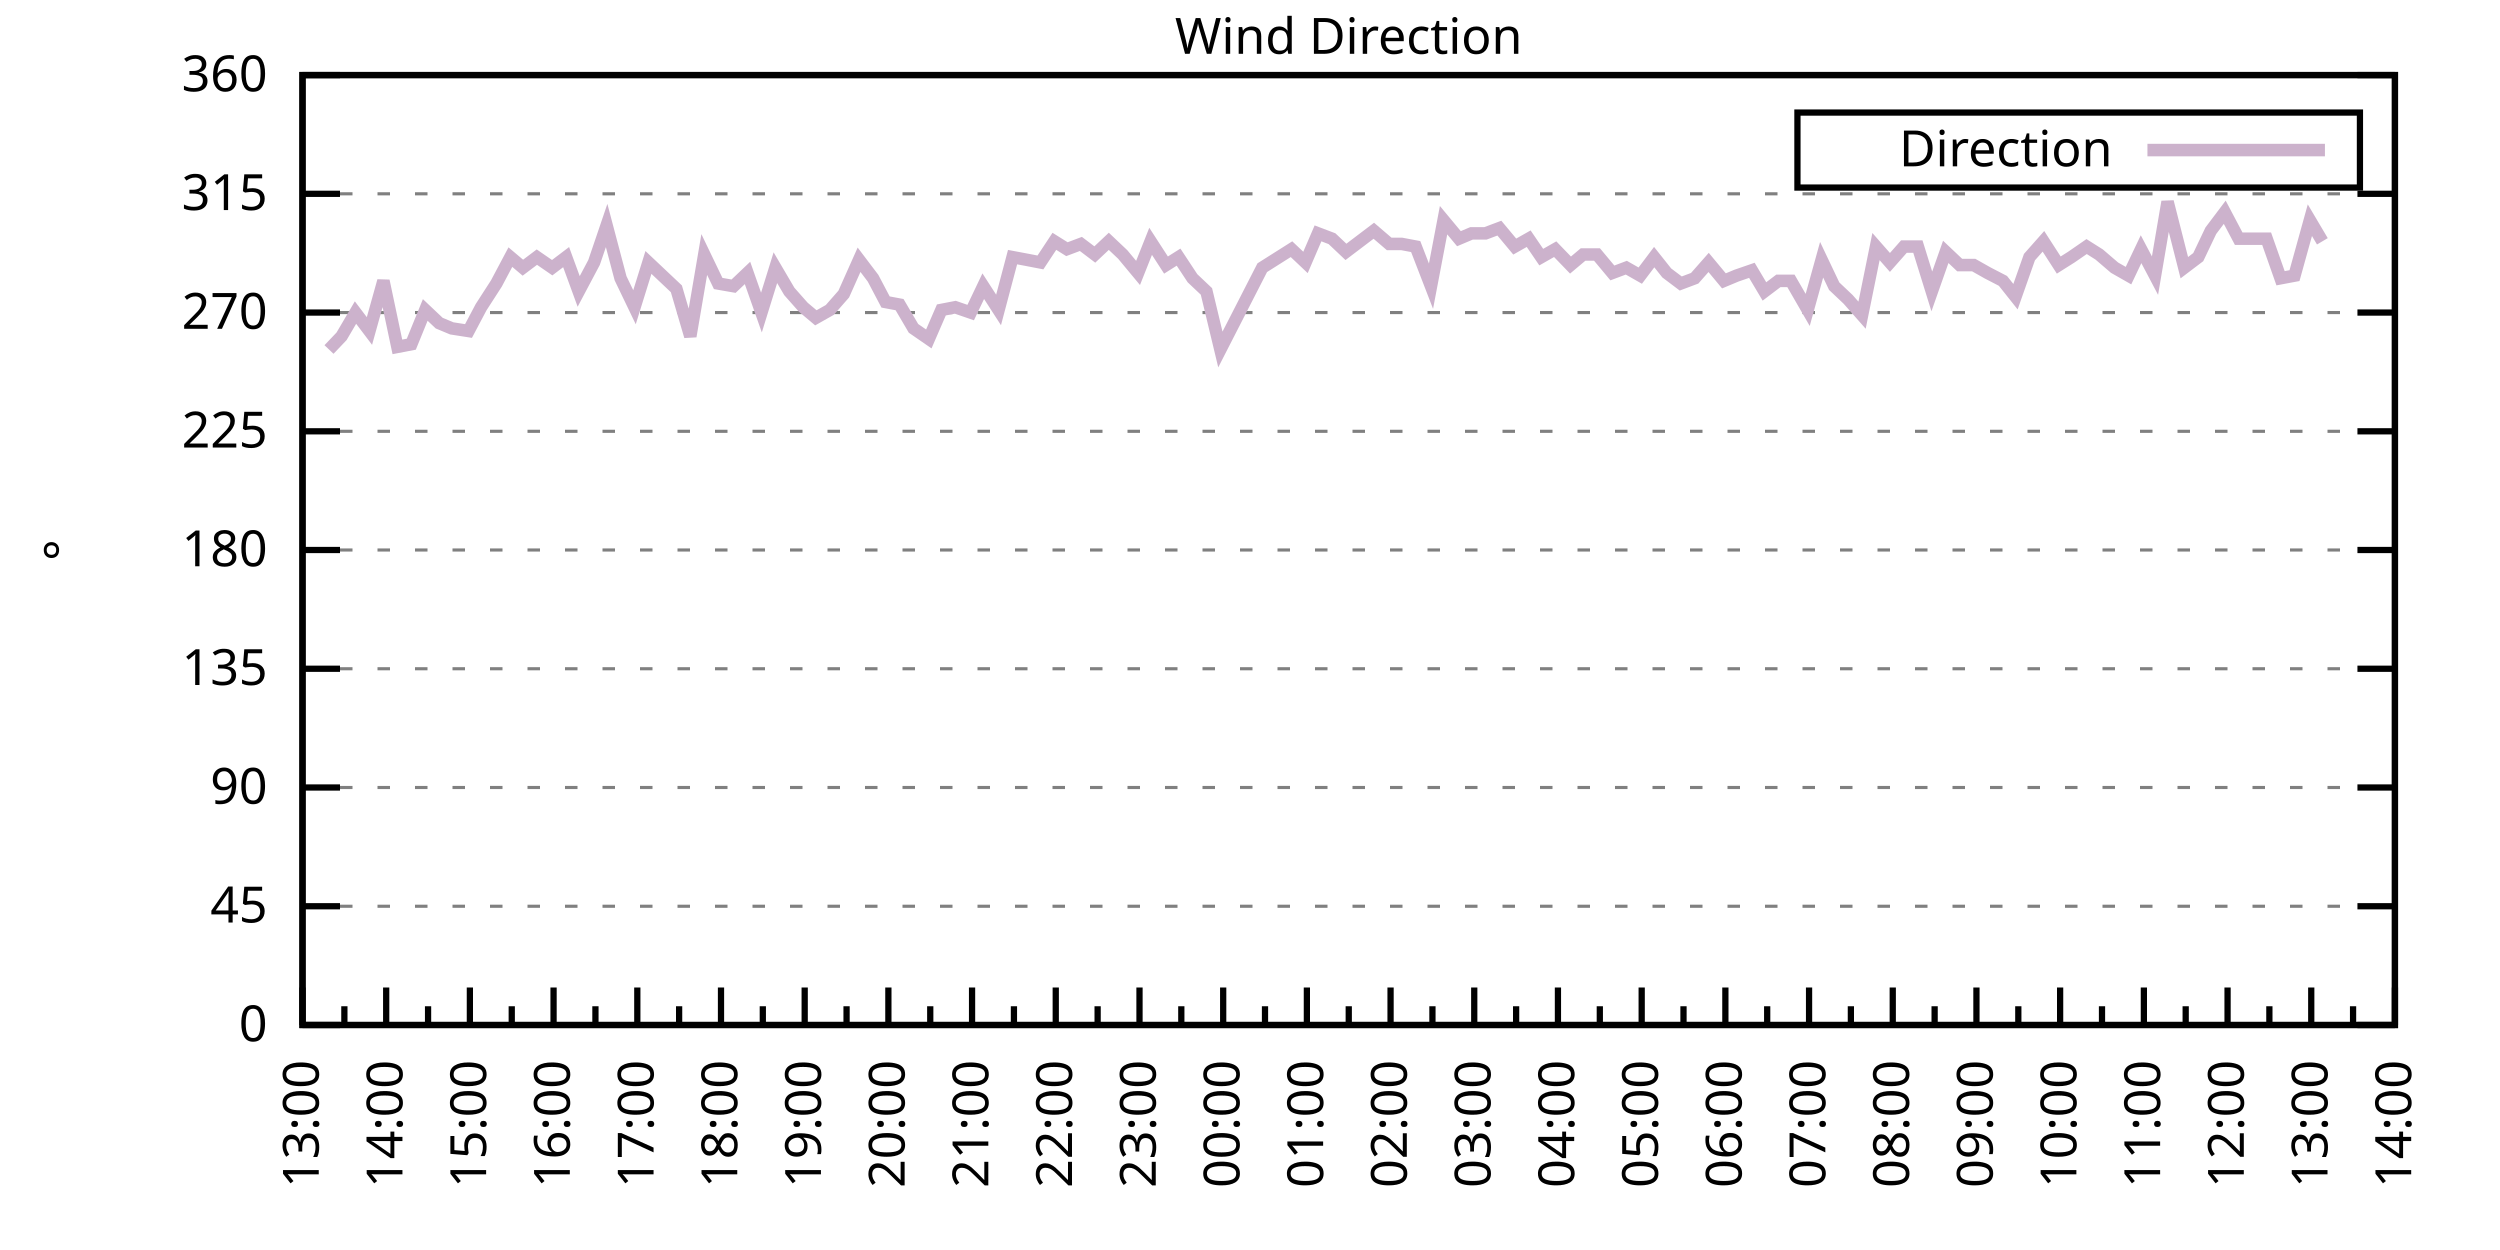
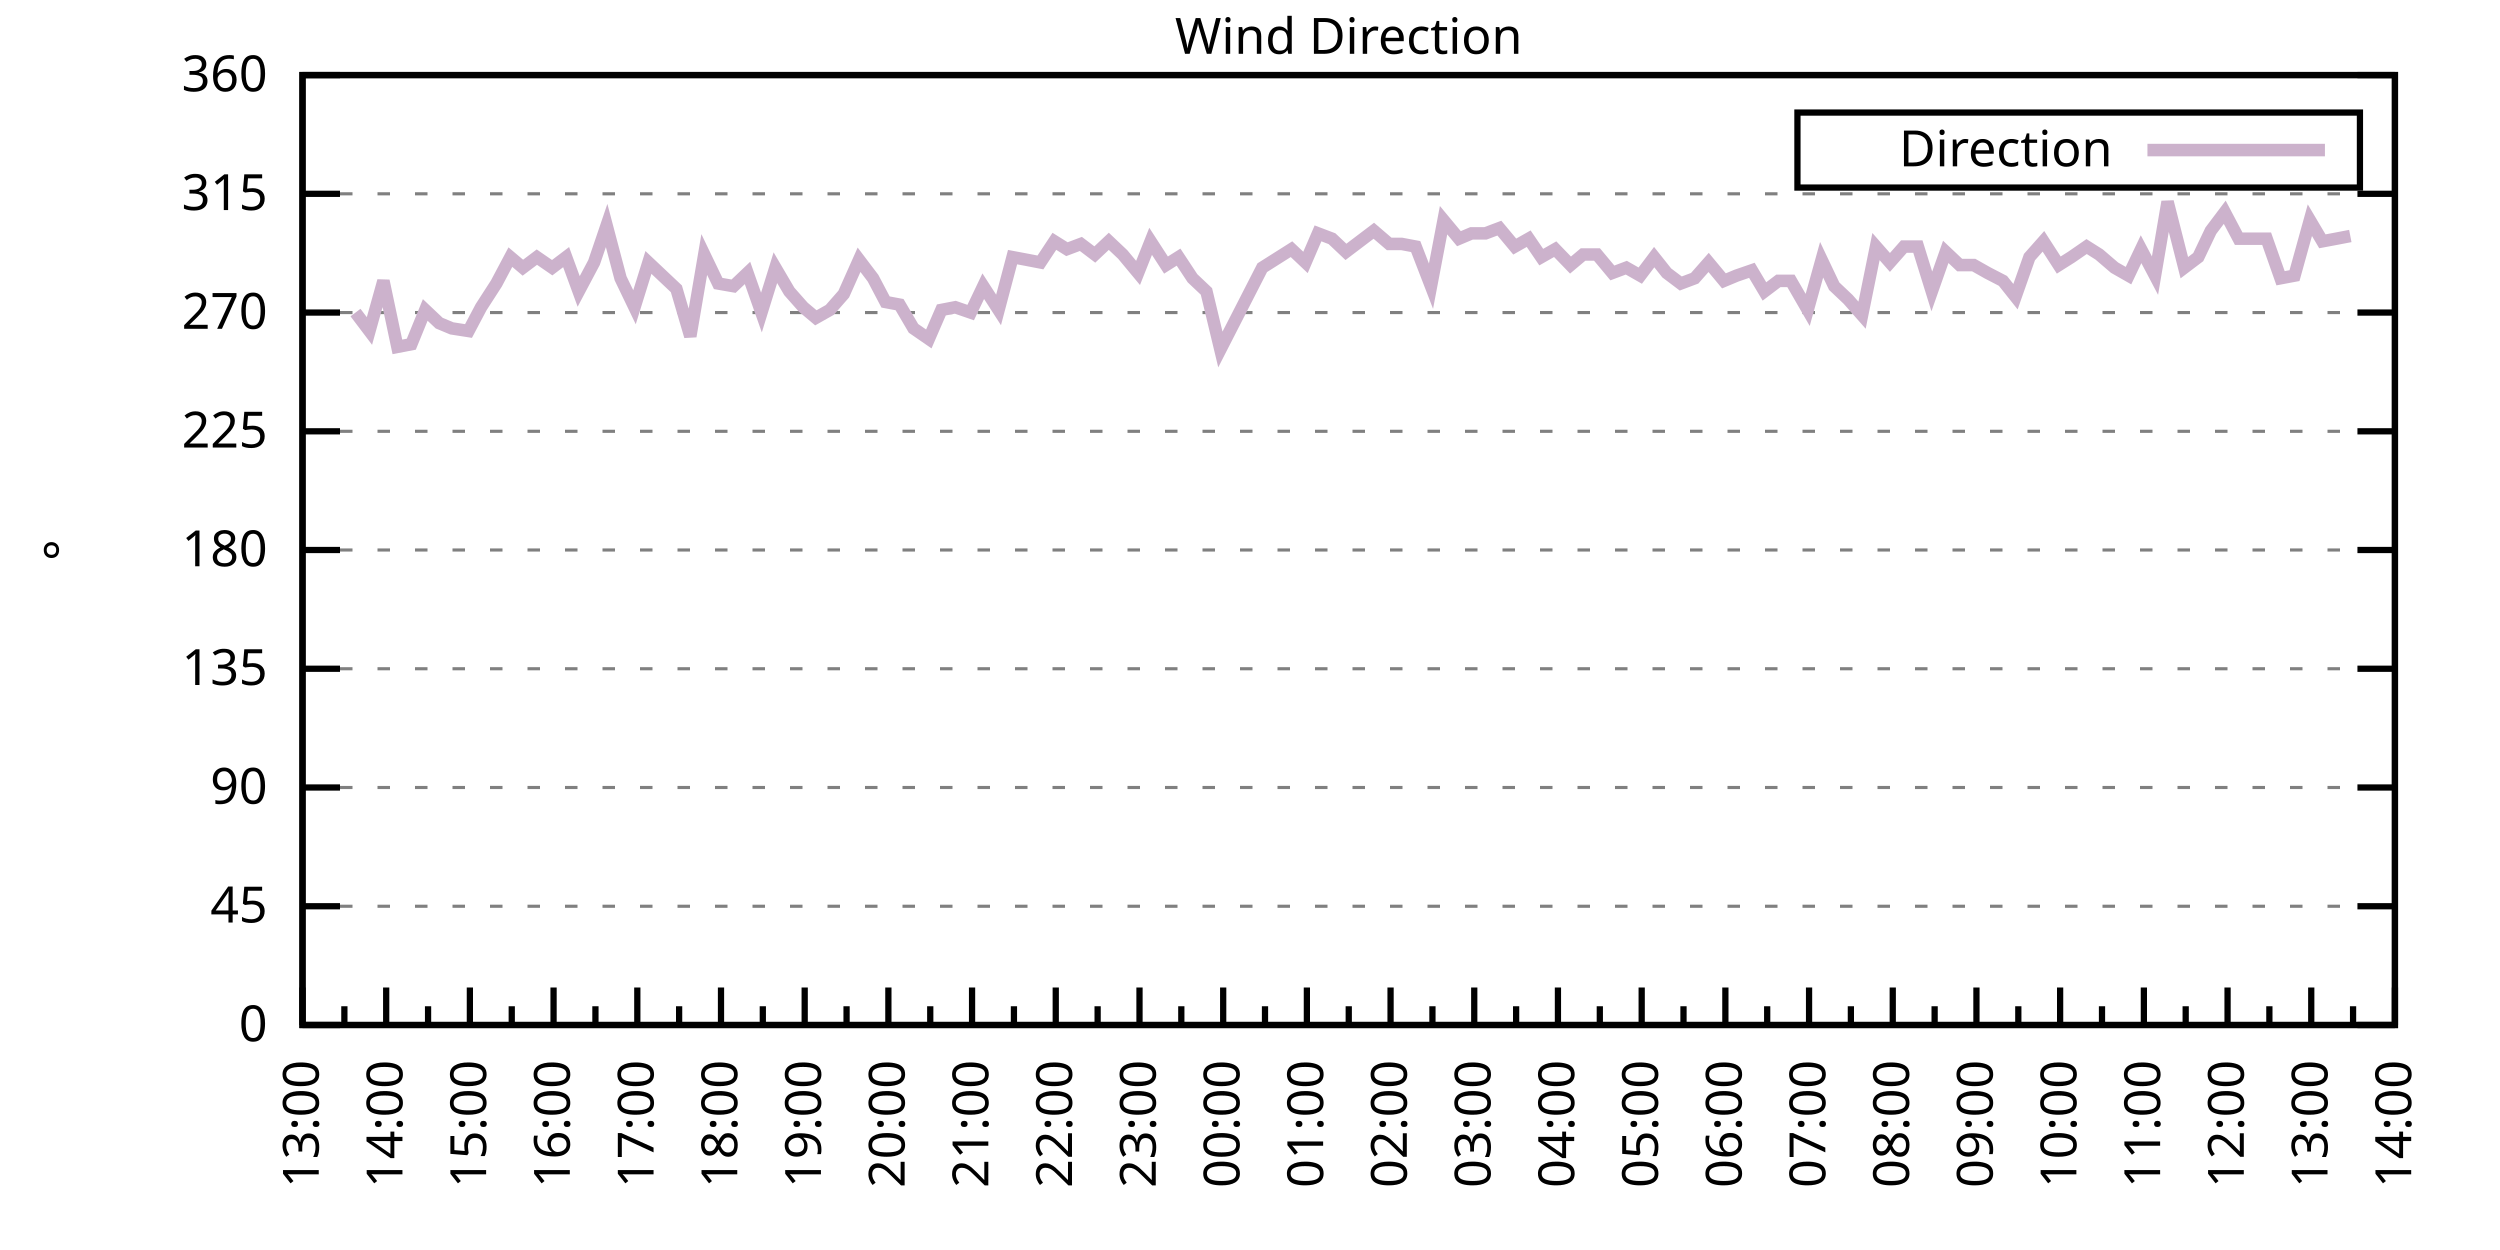
<svg xmlns="http://www.w3.org/2000/svg" xmlns:xlink="http://www.w3.org/1999/xlink" width="400" height="200" viewBox="0 0 400 200">
  <g id="gnuplot_canvas">
    <rect x="0" y="0" width="400" height="200" fill="none" />
    <defs>
      <circle id="gpDot" r="0.5" stroke-width="0.5" stroke="currentColor" />
      <path id="gpPt0" stroke-width="0.333" stroke="currentColor" d="M-1,0 h2 M0,-1 v2" />
      <path id="gpPt1" stroke-width="0.333" stroke="currentColor" d="M-1,-1 L1,1 M1,-1 L-1,1" />
      <path id="gpPt2" stroke-width="0.333" stroke="currentColor" d="M-1,0 L1,0 M0,-1 L0,1 M-1,-1 L1,1 M-1,1 L1,-1" />
      <rect id="gpPt3" stroke-width="0.333" stroke="currentColor" x="-1" y="-1" width="2" height="2" />
      <rect id="gpPt4" stroke-width="0.333" stroke="currentColor" fill="currentColor" x="-1" y="-1" width="2" height="2" />
      <circle id="gpPt5" stroke-width="0.333" stroke="currentColor" cx="0" cy="0" r="1" />
      <use xlink:href="#gpPt5" id="gpPt6" fill="currentColor" stroke="none" />
      <path id="gpPt7" stroke-width="0.333" stroke="currentColor" d="M0,-1.33 L-1.33,0.67 L1.33,0.67 z" />
      <use xlink:href="#gpPt7" id="gpPt8" fill="currentColor" stroke="none" />
      <use xlink:href="#gpPt7" id="gpPt9" stroke="currentColor" transform="rotate(180)" />
      <use xlink:href="#gpPt9" id="gpPt10" fill="currentColor" stroke="none" />
      <use xlink:href="#gpPt3" id="gpPt11" stroke="currentColor" transform="rotate(45)" />
      <use xlink:href="#gpPt11" id="gpPt12" fill="currentColor" stroke="none" />
      <path id="gpPt13" stroke-width="0.333" stroke="currentColor" d="M0,1.330 L1.265,0.411 L0.782,-1.067 L-0.782,-1.076 L-1.265,0.411 z" />
      <use xlink:href="#gpPt13" id="gpPt14" fill="currentColor" stroke="none" />
      <filter id="textbox" filterUnits="objectBoundingBox" x="0" y="0" height="1" width="1">
        <feFlood flood-color="white" flood-opacity="1" result="bgnd" />
        <feComposite in="SourceGraphic" in2="bgnd" operator="atop" />
      </filter>
      <filter id="greybox" filterUnits="objectBoundingBox" x="0" y="0" height="1" width="1">
        <feFlood flood-color="lightgrey" flood-opacity="1" result="grey" />
        <feComposite in="SourceGraphic" in2="grey" operator="atop" />
      </filter>
    </defs>
    <g fill="none" color="white" stroke="currentColor" stroke-width="1.00" stroke-linecap="butt" stroke-linejoin="miter">
</g>
    <g fill="none" color="black" stroke="currentColor" stroke-width="1.00" stroke-linecap="butt" stroke-linejoin="miter">
      <g stroke="none" shape-rendering="crispEdges">
        <polygon fill="rgb(255, 255, 255)" points="48.40,164.00 383.18,164.00 383.18,12.02 48.40,12.02 " />
      </g>
    </g>
    <g fill="none" color="black" stroke="currentColor" stroke-width="1.00" stroke-linecap="butt" stroke-linejoin="miter">
</g>
    <g fill="none" color="black" stroke="black" stroke-width="0.50" stroke-linecap="butt" stroke-linejoin="miter">
</g>
    <g fill="none" color="gray" stroke="currentColor" stroke-width="0.50" stroke-linecap="butt" stroke-linejoin="miter">
      <path stroke="gray" stroke-dasharray="2,4" class="gridline" d="M48.40,164.00 L383.19,164.00  " />
    </g>
    <g fill="none" color="gray" stroke="gray" stroke-width="1.00" stroke-linecap="butt" stroke-linejoin="miter">
</g>
    <g fill="none" color="black" stroke="currentColor" stroke-width="1.00" stroke-linecap="butt" stroke-linejoin="miter">
      <path stroke="black" d="M48.40,164.00 L54.40,164.00 M383.19,164.00 L377.19,164.00  " />
      <g transform="translate(42.80,166.60)" stroke="none" fill="black" font-family="Sans" font-size="8.00" text-anchor="end">
        <text>
          <tspan font-family="Sans"> 0</tspan>
        </text>
      </g>
    </g>
    <g fill="none" color="black" stroke="currentColor" stroke-width="1.00" stroke-linecap="butt" stroke-linejoin="miter">
</g>
    <g fill="none" color="black" stroke="black" stroke-width="0.50" stroke-linecap="butt" stroke-linejoin="miter">
</g>
    <g fill="none" color="gray" stroke="currentColor" stroke-width="0.50" stroke-linecap="butt" stroke-linejoin="miter">
      <path stroke="gray" stroke-dasharray="2,4" class="gridline" d="M48.40,145.00 L383.19,145.00  " />
    </g>
    <g fill="none" color="gray" stroke="gray" stroke-width="1.00" stroke-linecap="butt" stroke-linejoin="miter">
</g>
    <g fill="none" color="black" stroke="currentColor" stroke-width="1.00" stroke-linecap="butt" stroke-linejoin="miter">
      <path stroke="black" d="M48.40,145.00 L54.40,145.00 M383.19,145.00 L377.19,145.00  " />
      <g transform="translate(42.80,147.60)" stroke="none" fill="black" font-family="Sans" font-size="8.00" text-anchor="end">
        <text>
          <tspan font-family="Sans"> 45</tspan>
        </text>
      </g>
    </g>
    <g fill="none" color="black" stroke="currentColor" stroke-width="1.00" stroke-linecap="butt" stroke-linejoin="miter">
</g>
    <g fill="none" color="black" stroke="black" stroke-width="0.50" stroke-linecap="butt" stroke-linejoin="miter">
</g>
    <g fill="none" color="gray" stroke="currentColor" stroke-width="0.50" stroke-linecap="butt" stroke-linejoin="miter">
      <path stroke="gray" stroke-dasharray="2,4" class="gridline" d="M48.40,126.00 L383.19,126.00  " />
    </g>
    <g fill="none" color="gray" stroke="gray" stroke-width="1.00" stroke-linecap="butt" stroke-linejoin="miter">
</g>
    <g fill="none" color="black" stroke="currentColor" stroke-width="1.00" stroke-linecap="butt" stroke-linejoin="miter">
      <path stroke="black" d="M48.40,126.00 L54.40,126.00 M383.19,126.00 L377.19,126.00  " />
      <g transform="translate(42.80,128.60)" stroke="none" fill="black" font-family="Sans" font-size="8.00" text-anchor="end">
        <text>
          <tspan font-family="Sans"> 90</tspan>
        </text>
      </g>
    </g>
    <g fill="none" color="black" stroke="currentColor" stroke-width="1.00" stroke-linecap="butt" stroke-linejoin="miter">
</g>
    <g fill="none" color="black" stroke="black" stroke-width="0.50" stroke-linecap="butt" stroke-linejoin="miter">
</g>
    <g fill="none" color="gray" stroke="currentColor" stroke-width="0.50" stroke-linecap="butt" stroke-linejoin="miter">
      <path stroke="gray" stroke-dasharray="2,4" class="gridline" d="M48.40,107.00 L383.19,107.00  " />
    </g>
    <g fill="none" color="gray" stroke="gray" stroke-width="1.00" stroke-linecap="butt" stroke-linejoin="miter">
</g>
    <g fill="none" color="black" stroke="currentColor" stroke-width="1.00" stroke-linecap="butt" stroke-linejoin="miter">
      <path stroke="black" d="M48.40,107.00 L54.40,107.00 M383.19,107.00 L377.19,107.00  " />
      <g transform="translate(42.80,109.60)" stroke="none" fill="black" font-family="Sans" font-size="8.00" text-anchor="end">
        <text>
          <tspan font-family="Sans"> 135</tspan>
        </text>
      </g>
    </g>
    <g fill="none" color="black" stroke="currentColor" stroke-width="1.00" stroke-linecap="butt" stroke-linejoin="miter">
</g>
    <g fill="none" color="black" stroke="black" stroke-width="0.50" stroke-linecap="butt" stroke-linejoin="miter">
</g>
    <g fill="none" color="gray" stroke="currentColor" stroke-width="0.50" stroke-linecap="butt" stroke-linejoin="miter">
      <path stroke="gray" stroke-dasharray="2,4" class="gridline" d="M48.40,88.00 L383.19,88.00  " />
    </g>
    <g fill="none" color="gray" stroke="gray" stroke-width="1.00" stroke-linecap="butt" stroke-linejoin="miter">
</g>
    <g fill="none" color="black" stroke="currentColor" stroke-width="1.00" stroke-linecap="butt" stroke-linejoin="miter">
      <path stroke="black" d="M48.40,88.00 L54.40,88.00 M383.19,88.00 L377.19,88.00  " />
      <g transform="translate(42.80,90.60)" stroke="none" fill="black" font-family="Sans" font-size="8.00" text-anchor="end">
        <text>
          <tspan font-family="Sans"> 180</tspan>
        </text>
      </g>
    </g>
    <g fill="none" color="black" stroke="currentColor" stroke-width="1.00" stroke-linecap="butt" stroke-linejoin="miter">
</g>
    <g fill="none" color="black" stroke="black" stroke-width="0.50" stroke-linecap="butt" stroke-linejoin="miter">
</g>
    <g fill="none" color="gray" stroke="currentColor" stroke-width="0.50" stroke-linecap="butt" stroke-linejoin="miter">
      <path stroke="gray" stroke-dasharray="2,4" class="gridline" d="M48.40,69.01 L383.19,69.01  " />
    </g>
    <g fill="none" color="gray" stroke="gray" stroke-width="1.00" stroke-linecap="butt" stroke-linejoin="miter">
</g>
    <g fill="none" color="black" stroke="currentColor" stroke-width="1.00" stroke-linecap="butt" stroke-linejoin="miter">
      <path stroke="black" d="M48.40,69.01 L54.40,69.01 M383.19,69.01 L377.19,69.01  " />
      <g transform="translate(42.80,71.61)" stroke="none" fill="black" font-family="Sans" font-size="8.00" text-anchor="end">
        <text>
          <tspan font-family="Sans"> 225</tspan>
        </text>
      </g>
    </g>
    <g fill="none" color="black" stroke="currentColor" stroke-width="1.00" stroke-linecap="butt" stroke-linejoin="miter">
</g>
    <g fill="none" color="black" stroke="black" stroke-width="0.50" stroke-linecap="butt" stroke-linejoin="miter">
</g>
    <g fill="none" color="gray" stroke="currentColor" stroke-width="0.50" stroke-linecap="butt" stroke-linejoin="miter">
      <path stroke="gray" stroke-dasharray="2,4" class="gridline" d="M48.40,50.01 L383.19,50.01  " />
    </g>
    <g fill="none" color="gray" stroke="gray" stroke-width="1.00" stroke-linecap="butt" stroke-linejoin="miter">
</g>
    <g fill="none" color="black" stroke="currentColor" stroke-width="1.00" stroke-linecap="butt" stroke-linejoin="miter">
      <path stroke="black" d="M48.40,50.01 L54.40,50.01 M383.19,50.01 L377.19,50.01  " />
      <g transform="translate(42.80,52.61)" stroke="none" fill="black" font-family="Sans" font-size="8.00" text-anchor="end">
        <text>
          <tspan font-family="Sans"> 270</tspan>
        </text>
      </g>
    </g>
    <g fill="none" color="black" stroke="currentColor" stroke-width="1.00" stroke-linecap="butt" stroke-linejoin="miter">
</g>
    <g fill="none" color="black" stroke="black" stroke-width="0.50" stroke-linecap="butt" stroke-linejoin="miter">
</g>
    <g fill="none" color="gray" stroke="currentColor" stroke-width="0.50" stroke-linecap="butt" stroke-linejoin="miter">
      <path stroke="gray" stroke-dasharray="2,4" class="gridline" d="M48.40,31.01 L383.19,31.01  " />
    </g>
    <g fill="none" color="gray" stroke="gray" stroke-width="1.00" stroke-linecap="butt" stroke-linejoin="miter">
</g>
    <g fill="none" color="black" stroke="currentColor" stroke-width="1.00" stroke-linecap="butt" stroke-linejoin="miter">
      <path stroke="black" d="M48.40,31.01 L54.40,31.01 M383.19,31.01 L377.19,31.01  " />
      <g transform="translate(42.80,33.61)" stroke="none" fill="black" font-family="Sans" font-size="8.00" text-anchor="end">
        <text>
          <tspan font-family="Sans"> 315</tspan>
        </text>
      </g>
    </g>
    <g fill="none" color="black" stroke="currentColor" stroke-width="1.00" stroke-linecap="butt" stroke-linejoin="miter">
</g>
    <g fill="none" color="black" stroke="black" stroke-width="0.50" stroke-linecap="butt" stroke-linejoin="miter">
</g>
    <g fill="none" color="gray" stroke="currentColor" stroke-width="0.50" stroke-linecap="butt" stroke-linejoin="miter">
      <path stroke="gray" stroke-dasharray="2,4" class="gridline" d="M48.40,12.01 L383.19,12.01  " />
    </g>
    <g fill="none" color="gray" stroke="gray" stroke-width="1.00" stroke-linecap="butt" stroke-linejoin="miter">
</g>
    <g fill="none" color="black" stroke="currentColor" stroke-width="1.00" stroke-linecap="butt" stroke-linejoin="miter">
      <path stroke="black" d="M48.40,12.01 L54.40,12.01 M383.19,12.01 L377.19,12.01  " />
      <g transform="translate(42.80,14.61)" stroke="none" fill="black" font-family="Sans" font-size="8.00" text-anchor="end">
        <text>
          <tspan font-family="Sans"> 360</tspan>
        </text>
      </g>
    </g>
    <g fill="none" color="black" stroke="currentColor" stroke-width="1.00" stroke-linecap="butt" stroke-linejoin="miter">
      <path stroke="black" d="M48.40,164.00 L48.40,158.00  " />
      <g transform="translate(51.00,169.60) rotate(270)" stroke="none" fill="black" font-family="Sans" font-size="8.00" text-anchor="end">
        <text>
          <tspan font-family="Sans">13:00</tspan>
        </text>
      </g>
    </g>
    <g fill="none" color="black" stroke="currentColor" stroke-width="1.00" stroke-linecap="butt" stroke-linejoin="miter">
      <path stroke="black" d="M55.10,164.00 L55.10,161.00 M61.79,164.00 L61.79,158.00  " />
      <g transform="translate(64.39,169.60) rotate(270)" stroke="none" fill="black" font-family="Sans" font-size="8.00" text-anchor="end">
        <text>
          <tspan font-family="Sans">14:00</tspan>
        </text>
      </g>
    </g>
    <g fill="none" color="black" stroke="currentColor" stroke-width="1.00" stroke-linecap="butt" stroke-linejoin="miter">
      <path stroke="black" d="M68.49,164.00 L68.49,161.00 M75.18,164.00 L75.18,158.00  " />
      <g transform="translate(77.78,169.60) rotate(270)" stroke="none" fill="black" font-family="Sans" font-size="8.00" text-anchor="end">
        <text>
          <tspan font-family="Sans">15:00</tspan>
        </text>
      </g>
    </g>
    <g fill="none" color="black" stroke="currentColor" stroke-width="1.00" stroke-linecap="butt" stroke-linejoin="miter">
      <path stroke="black" d="M81.88,164.00 L81.88,161.00 M88.57,164.00 L88.57,158.00  " />
      <g transform="translate(91.17,169.60) rotate(270)" stroke="none" fill="black" font-family="Sans" font-size="8.00" text-anchor="end">
        <text>
          <tspan font-family="Sans">16:00</tspan>
        </text>
      </g>
    </g>
    <g fill="none" color="black" stroke="currentColor" stroke-width="1.00" stroke-linecap="butt" stroke-linejoin="miter">
      <path stroke="black" d="M95.27,164.00 L95.27,161.00 M101.97,164.00 L101.97,158.00  " />
      <g transform="translate(104.57,169.60) rotate(270)" stroke="none" fill="black" font-family="Sans" font-size="8.00" text-anchor="end">
        <text>
          <tspan font-family="Sans">17:00</tspan>
        </text>
      </g>
    </g>
    <g fill="none" color="black" stroke="currentColor" stroke-width="1.00" stroke-linecap="butt" stroke-linejoin="miter">
      <path stroke="black" d="M108.66,164.00 L108.66,161.00 M115.36,164.00 L115.36,158.00  " />
      <g transform="translate(117.96,169.60) rotate(270)" stroke="none" fill="black" font-family="Sans" font-size="8.00" text-anchor="end">
        <text>
          <tspan font-family="Sans">18:00</tspan>
        </text>
      </g>
    </g>
    <g fill="none" color="black" stroke="currentColor" stroke-width="1.00" stroke-linecap="butt" stroke-linejoin="miter">
      <path stroke="black" d="M122.05,164.00 L122.05,161.00 M128.75,164.00 L128.75,158.00  " />
      <g transform="translate(131.35,169.60) rotate(270)" stroke="none" fill="black" font-family="Sans" font-size="8.00" text-anchor="end">
        <text>
          <tspan font-family="Sans">19:00</tspan>
        </text>
      </g>
    </g>
    <g fill="none" color="black" stroke="currentColor" stroke-width="1.00" stroke-linecap="butt" stroke-linejoin="miter">
      <path stroke="black" d="M135.45,164.00 L135.45,161.00 M142.14,164.00 L142.14,158.00  " />
      <g transform="translate(144.74,169.60) rotate(270)" stroke="none" fill="black" font-family="Sans" font-size="8.00" text-anchor="end">
        <text>
          <tspan font-family="Sans">20:00</tspan>
        </text>
      </g>
    </g>
    <g fill="none" color="black" stroke="currentColor" stroke-width="1.00" stroke-linecap="butt" stroke-linejoin="miter">
      <path stroke="black" d="M148.84,164.00 L148.84,161.00 M155.53,164.00 L155.53,158.00  " />
      <g transform="translate(158.13,169.60) rotate(270)" stroke="none" fill="black" font-family="Sans" font-size="8.00" text-anchor="end">
        <text>
          <tspan font-family="Sans">21:00</tspan>
        </text>
      </g>
    </g>
    <g fill="none" color="black" stroke="currentColor" stroke-width="1.00" stroke-linecap="butt" stroke-linejoin="miter">
      <path stroke="black" d="M162.23,164.00 L162.23,161.00 M168.92,164.00 L168.92,158.00  " />
      <g transform="translate(171.52,169.60) rotate(270)" stroke="none" fill="black" font-family="Sans" font-size="8.00" text-anchor="end">
        <text>
          <tspan font-family="Sans">22:00</tspan>
        </text>
      </g>
    </g>
    <g fill="none" color="black" stroke="currentColor" stroke-width="1.00" stroke-linecap="butt" stroke-linejoin="miter">
      <path stroke="black" d="M175.62,164.00 L175.62,161.00 M182.32,164.00 L182.32,158.00  " />
      <g transform="translate(184.92,169.60) rotate(270)" stroke="none" fill="black" font-family="Sans" font-size="8.00" text-anchor="end">
        <text>
          <tspan font-family="Sans">23:00</tspan>
        </text>
      </g>
    </g>
    <g fill="none" color="black" stroke="currentColor" stroke-width="1.00" stroke-linecap="butt" stroke-linejoin="miter">
      <path stroke="black" d="M189.01,164.00 L189.01,161.00 M195.71,164.00 L195.71,158.00  " />
      <g transform="translate(198.31,169.60) rotate(270)" stroke="none" fill="black" font-family="Sans" font-size="8.00" text-anchor="end">
        <text>
          <tspan font-family="Sans">00:00</tspan>
        </text>
      </g>
    </g>
    <g fill="none" color="black" stroke="currentColor" stroke-width="1.00" stroke-linecap="butt" stroke-linejoin="miter">
      <path stroke="black" d="M202.40,164.00 L202.40,161.00 M209.10,164.00 L209.10,158.00  " />
      <g transform="translate(211.70,169.60) rotate(270)" stroke="none" fill="black" font-family="Sans" font-size="8.00" text-anchor="end">
        <text>
          <tspan font-family="Sans">01:00</tspan>
        </text>
      </g>
    </g>
    <g fill="none" color="black" stroke="currentColor" stroke-width="1.00" stroke-linecap="butt" stroke-linejoin="miter">
      <path stroke="black" d="M215.80,164.00 L215.80,161.00 M222.49,164.00 L222.49,158.00  " />
      <g transform="translate(225.09,169.60) rotate(270)" stroke="none" fill="black" font-family="Sans" font-size="8.00" text-anchor="end">
        <text>
          <tspan font-family="Sans">02:00</tspan>
        </text>
      </g>
    </g>
    <g fill="none" color="black" stroke="currentColor" stroke-width="1.00" stroke-linecap="butt" stroke-linejoin="miter">
      <path stroke="black" d="M229.19,164.00 L229.19,161.00 M235.88,164.00 L235.88,158.00  " />
      <g transform="translate(238.48,169.60) rotate(270)" stroke="none" fill="black" font-family="Sans" font-size="8.00" text-anchor="end">
        <text>
          <tspan font-family="Sans">03:00</tspan>
        </text>
      </g>
    </g>
    <g fill="none" color="black" stroke="currentColor" stroke-width="1.00" stroke-linecap="butt" stroke-linejoin="miter">
      <path stroke="black" d="M242.58,164.00 L242.58,161.00 M249.27,164.00 L249.27,158.00  " />
      <g transform="translate(251.87,169.60) rotate(270)" stroke="none" fill="black" font-family="Sans" font-size="8.00" text-anchor="end">
        <text>
          <tspan font-family="Sans">04:00</tspan>
        </text>
      </g>
    </g>
    <g fill="none" color="black" stroke="currentColor" stroke-width="1.00" stroke-linecap="butt" stroke-linejoin="miter">
      <path stroke="black" d="M255.97,164.00 L255.97,161.00 M262.67,164.00 L262.67,158.00  " />
      <g transform="translate(265.27,169.60) rotate(270)" stroke="none" fill="black" font-family="Sans" font-size="8.00" text-anchor="end">
        <text>
          <tspan font-family="Sans">05:00</tspan>
        </text>
      </g>
    </g>
    <g fill="none" color="black" stroke="currentColor" stroke-width="1.00" stroke-linecap="butt" stroke-linejoin="miter">
      <path stroke="black" d="M269.36,164.00 L269.36,161.00 M276.06,164.00 L276.06,158.00  " />
      <g transform="translate(278.66,169.60) rotate(270)" stroke="none" fill="black" font-family="Sans" font-size="8.00" text-anchor="end">
        <text>
          <tspan font-family="Sans">06:00</tspan>
        </text>
      </g>
    </g>
    <g fill="none" color="black" stroke="currentColor" stroke-width="1.00" stroke-linecap="butt" stroke-linejoin="miter">
      <path stroke="black" d="M282.75,164.00 L282.75,161.00 M289.45,164.00 L289.45,158.00  " />
      <g transform="translate(292.05,169.60) rotate(270)" stroke="none" fill="black" font-family="Sans" font-size="8.00" text-anchor="end">
        <text>
          <tspan font-family="Sans">07:00</tspan>
        </text>
      </g>
    </g>
    <g fill="none" color="black" stroke="currentColor" stroke-width="1.00" stroke-linecap="butt" stroke-linejoin="miter">
      <path stroke="black" d="M296.14,164.00 L296.14,161.00 M302.84,164.00 L302.84,158.00  " />
      <g transform="translate(305.44,169.60) rotate(270)" stroke="none" fill="black" font-family="Sans" font-size="8.00" text-anchor="end">
        <text>
          <tspan font-family="Sans">08:00</tspan>
        </text>
      </g>
    </g>
    <g fill="none" color="black" stroke="currentColor" stroke-width="1.00" stroke-linecap="butt" stroke-linejoin="miter">
      <path stroke="black" d="M309.54,164.00 L309.54,161.00 M316.23,164.00 L316.23,158.00  " />
      <g transform="translate(318.83,169.60) rotate(270)" stroke="none" fill="black" font-family="Sans" font-size="8.00" text-anchor="end">
        <text>
          <tspan font-family="Sans">09:00</tspan>
        </text>
      </g>
    </g>
    <g fill="none" color="black" stroke="currentColor" stroke-width="1.00" stroke-linecap="butt" stroke-linejoin="miter">
      <path stroke="black" d="M322.93,164.00 L322.93,161.00 M329.62,164.00 L329.62,158.00  " />
      <g transform="translate(332.22,169.60) rotate(270)" stroke="none" fill="black" font-family="Sans" font-size="8.00" text-anchor="end">
        <text>
          <tspan font-family="Sans">10:00</tspan>
        </text>
      </g>
    </g>
    <g fill="none" color="black" stroke="currentColor" stroke-width="1.00" stroke-linecap="butt" stroke-linejoin="miter">
      <path stroke="black" d="M336.32,164.00 L336.32,161.00 M343.02,164.00 L343.02,158.00  " />
      <g transform="translate(345.62,169.60) rotate(270)" stroke="none" fill="black" font-family="Sans" font-size="8.00" text-anchor="end">
        <text>
          <tspan font-family="Sans">11:00</tspan>
        </text>
      </g>
    </g>
    <g fill="none" color="black" stroke="currentColor" stroke-width="1.00" stroke-linecap="butt" stroke-linejoin="miter">
      <path stroke="black" d="M349.71,164.00 L349.71,161.00 M356.41,164.00 L356.41,158.00  " />
      <g transform="translate(359.01,169.60) rotate(270)" stroke="none" fill="black" font-family="Sans" font-size="8.00" text-anchor="end">
        <text>
          <tspan font-family="Sans">12:00</tspan>
        </text>
      </g>
    </g>
    <g fill="none" color="black" stroke="currentColor" stroke-width="1.00" stroke-linecap="butt" stroke-linejoin="miter">
      <path stroke="black" d="M363.10,164.00 L363.10,161.00 M369.80,164.00 L369.80,158.00  " />
      <g transform="translate(372.40,169.60) rotate(270)" stroke="none" fill="black" font-family="Sans" font-size="8.00" text-anchor="end">
        <text>
          <tspan font-family="Sans">13:00</tspan>
        </text>
      </g>
    </g>
    <g fill="none" color="black" stroke="currentColor" stroke-width="1.00" stroke-linecap="butt" stroke-linejoin="miter">
      <path stroke="black" d="M376.49,164.00 L376.49,161.00 M383.19,164.00 L383.19,158.00  " />
      <g transform="translate(385.79,169.60) rotate(270)" stroke="none" fill="black" font-family="Sans" font-size="8.00" text-anchor="end">
        <text>
          <tspan font-family="Sans">14:00</tspan>
        </text>
      </g>
    </g>
    <g fill="none" color="black" stroke="currentColor" stroke-width="1.00" stroke-linecap="butt" stroke-linejoin="miter">
</g>
    <g fill="none" color="black" stroke="currentColor" stroke-width="1.00" stroke-linecap="butt" stroke-linejoin="miter">
      <path stroke="black" d="M48.40,12.01 L48.40,164.00 L383.19,164.00 L383.19,12.01 L48.40,12.01 Z  " />
    </g>
    <g fill="none" color="black" stroke="currentColor" stroke-width="1.00" stroke-linecap="butt" stroke-linejoin="miter">
      <g transform="translate(12.80,88.01) rotate(270)" stroke="none" fill="black" font-family="Sans" font-size="8.00" text-anchor="middle">
        <text>
          <tspan font-family="Sans">°</tspan>
        </text>
      </g>
    </g>
    <g fill="none" color="black" stroke="currentColor" stroke-width="1.00" stroke-linecap="butt" stroke-linejoin="miter">
</g>
    <g fill="none" color="black" stroke="currentColor" stroke-width="1.00" stroke-linecap="butt" stroke-linejoin="miter">
      <path stroke="black" d="M287.59,30.01 L287.59,18.01 L377.59,18.01 L377.59,30.01 L287.59,30.01 Z  " />
    </g>
    <g id="Wind_direction_plot_1">
      <g fill="none" color="white" stroke="black" stroke-width="2.00" stroke-linecap="butt" stroke-linejoin="miter">
</g>
      <g fill="none" color="black" stroke="currentColor" stroke-width="2.00" stroke-linecap="butt" stroke-linejoin="miter">
        <g transform="translate(337.99,26.61)" stroke="none" fill="black" font-family="Sans" font-size="8.00" text-anchor="end">
          <text>
            <tspan font-family="Sans">Direction</tspan>
          </text>
        </g>
      </g>
      <g fill="none" color="black" stroke="currentColor" stroke-width="2.00" stroke-linecap="butt" stroke-linejoin="miter">
-         <path stroke="rgb(204, 178, 204)" d="M343.59,24.01 L371.99,24.01 M52.64,55.92 L54.65,53.81 L56.88,50.01 L59.11,52.96 L61.35,44.94 L63.58,55.50   L65.81,55.07 L68.04,49.59 L70.27,51.70 L72.28,52.54 L74.96,52.96 L76.97,49.16 L79.42,45.36 L81.66,41.14   L83.66,42.83 L85.90,41.14 L88.35,42.83 L90.58,41.14 L92.59,46.63 L95.05,41.99 L97.06,36.08 L99.29,44.52   L101.52,49.16 L103.75,41.99 L108.22,46.21 L110.45,53.81 L112.68,40.72 L114.91,45.36 L117.37,45.79 L119.60,43.67   L121.83,50.01 L124.06,42.83 L126.29,46.63 L128.53,49.16 L130.54,50.85 L132.77,49.59 L135.00,47.05 L137.45,41.56   L139.69,44.52 L141.69,48.32 L143.93,48.74 L146.16,52.54 L148.61,54.23 L150.62,49.59 L152.85,49.16 L155.31,50.01   L157.32,45.79 L159.77,49.59 L162.01,41.14 L164.24,41.56 L166.47,41.99 L168.70,38.61 L170.71,39.87 L172.94,39.03   L175.17,40.72 L177.41,38.61 L179.64,40.72 L182.09,43.67 L184.10,38.61 L186.56,42.41 L188.57,41.14 L190.80,44.52   L193.03,46.63 L195.26,55.92 L201.96,42.83 L206.64,39.87 L208.88,41.99 L210.88,37.34 L213.12,38.19 L215.35,40.30   L219.81,36.92 L222.27,39.03 L224.28,39.03 L226.51,39.45 L228.96,45.79 L230.97,35.23 L233.43,38.19 L235.44,37.34   L237.67,37.34 L239.90,36.50 L242.36,39.45 L244.59,38.19 L246.60,41.14 L248.83,39.87 L251.28,42.41 L253.29,40.72   L255.52,40.72 L257.98,43.67 L260.21,42.83 L262.44,44.10 L264.67,41.14 L266.68,43.67 L268.92,45.36 L271.15,44.52   L273.38,41.99 L275.83,44.94 L277.84,44.10 L280.30,43.25 L282.31,46.63 L284.54,44.94 L286.55,44.94 L289.23,49.59   L291.46,41.56 L293.47,45.79 L295.70,47.90 L297.93,50.43 L300.16,39.45 L302.39,41.99 L304.63,39.45 L306.86,39.45   L309.09,46.63 L311.32,40.30 L313.55,42.41 L315.79,42.41 L318.02,43.67 L320.47,44.94 L322.48,47.47 L324.71,41.14   L326.95,38.61 L329.40,42.41 L331.41,41.14 L333.86,39.45 L335.87,40.72 L338.33,42.83 L340.56,44.10 L342.57,39.87   L344.80,44.10 L346.81,32.28 L349.49,42.83 L351.72,41.14 L353.73,36.92 L355.96,33.96 L358.19,38.19 L360.42,38.19   L362.66,38.19 L364.89,44.52 L367.12,44.10 L369.58,35.23 L371.58,38.61  " />
+         <path stroke="rgb(204, 178, 204)" d="M343.59,24.01 L371.99,24.01 M56.88,50.01 L59.11,52.96 L61.35,44.94 L63.58,55.50 L65.81,55.07 L68.04,49.59   L70.27,51.70 L72.28,52.54 L74.96,52.96 L76.97,49.16 L79.42,45.36 L81.66,41.14 L83.66,42.83 L85.90,41.14   L88.35,42.83 L90.58,41.14 L92.59,46.63 L95.05,41.99 L97.06,36.08 L99.29,44.52 L101.52,49.16 L103.75,41.99   L108.22,46.21 L110.45,53.81 L112.68,40.72 L114.91,45.36 L117.37,45.79 L119.60,43.67 L121.83,50.01 L124.06,42.83   L126.29,46.63 L128.53,49.16 L130.54,50.85 L132.77,49.59 L135.00,47.05 L137.45,41.56 L139.69,44.52 L141.69,48.32   L143.93,48.74 L146.16,52.54 L148.61,54.23 L150.62,49.59 L152.85,49.16 L155.31,50.01 L157.32,45.79 L159.77,49.59   L162.01,41.14 L164.24,41.56 L166.47,41.99 L168.70,38.61 L170.71,39.87 L172.94,39.03 L175.17,40.72 L177.41,38.61   L179.64,40.72 L182.09,43.67 L184.10,38.61 L186.56,42.41 L188.57,41.14 L190.80,44.52 L193.03,46.63 L195.26,55.92   L201.96,42.83 L206.64,39.87 L208.88,41.99 L210.88,37.34 L213.12,38.19 L215.35,40.30 L219.81,36.92 L222.27,39.03   L224.28,39.03 L226.51,39.45 L228.96,45.79 L230.97,35.23 L233.43,38.19 L235.44,37.34 L237.67,37.34 L239.90,36.50   L242.36,39.45 L244.59,38.19 L246.60,41.14 L248.83,39.87 L251.28,42.41 L253.29,40.72 L255.52,40.72 L257.98,43.67   L260.21,42.83 L262.44,44.10 L264.67,41.14 L266.68,43.67 L268.92,45.36 L271.15,44.52 L273.38,41.99 L275.83,44.94   L277.84,44.10 L280.30,43.25 L282.31,46.63 L284.54,44.94 L286.55,44.94 L289.23,49.59 L291.46,41.56 L293.47,45.79   L295.70,47.90 L297.93,50.43 L300.16,39.45 L302.39,41.99 L304.63,39.45 L306.86,39.45 L309.09,46.63 L311.32,40.30   L313.55,42.41 L315.79,42.41 L318.02,43.67 L320.47,44.94 L322.48,47.47 L324.71,41.14 L326.95,38.61 L329.40,42.41   L331.41,41.14 L333.86,39.45 L335.87,40.72 L338.33,42.83 L340.56,44.10 L342.57,39.87 L344.80,44.10 L346.81,32.28   L349.49,42.83 L351.72,41.14 L353.73,36.92 L355.96,33.96 L358.19,38.19 L360.42,38.19 L362.66,38.19 L364.89,44.52   L367.12,44.10 L369.58,35.23 L371.58,38.61 L373.82,38.19 L376.05,37.76  " />
      </g>
    </g>
    <g fill="none" color="black" stroke="currentColor" stroke-width="2.00" stroke-linecap="butt" stroke-linejoin="miter">
</g>
    <g fill="none" color="black" stroke="black" stroke-width="1.00" stroke-linecap="butt" stroke-linejoin="miter">
</g>
    <g fill="none" color="black" stroke="currentColor" stroke-width="1.00" stroke-linecap="butt" stroke-linejoin="miter">
      <path stroke="black" d="M48.40,12.01 L48.40,164.00 L383.19,164.00 L383.19,12.01 L48.40,12.01 Z  " />
    </g>
    <g fill="none" color="black" stroke="currentColor" stroke-width="1.00" stroke-linecap="butt" stroke-linejoin="miter">
      <g transform="translate(215.79,8.61)" stroke="none" fill="black" font-family="Sans" font-size="8.00" text-anchor="middle">
        <text>
          <tspan font-family="Sans">Wind Direction</tspan>
        </text>
      </g>
    </g>
    <g fill="none" color="black" stroke="currentColor" stroke-width="1.00" stroke-linecap="butt" stroke-linejoin="miter">
</g>
  </g>
</svg>
